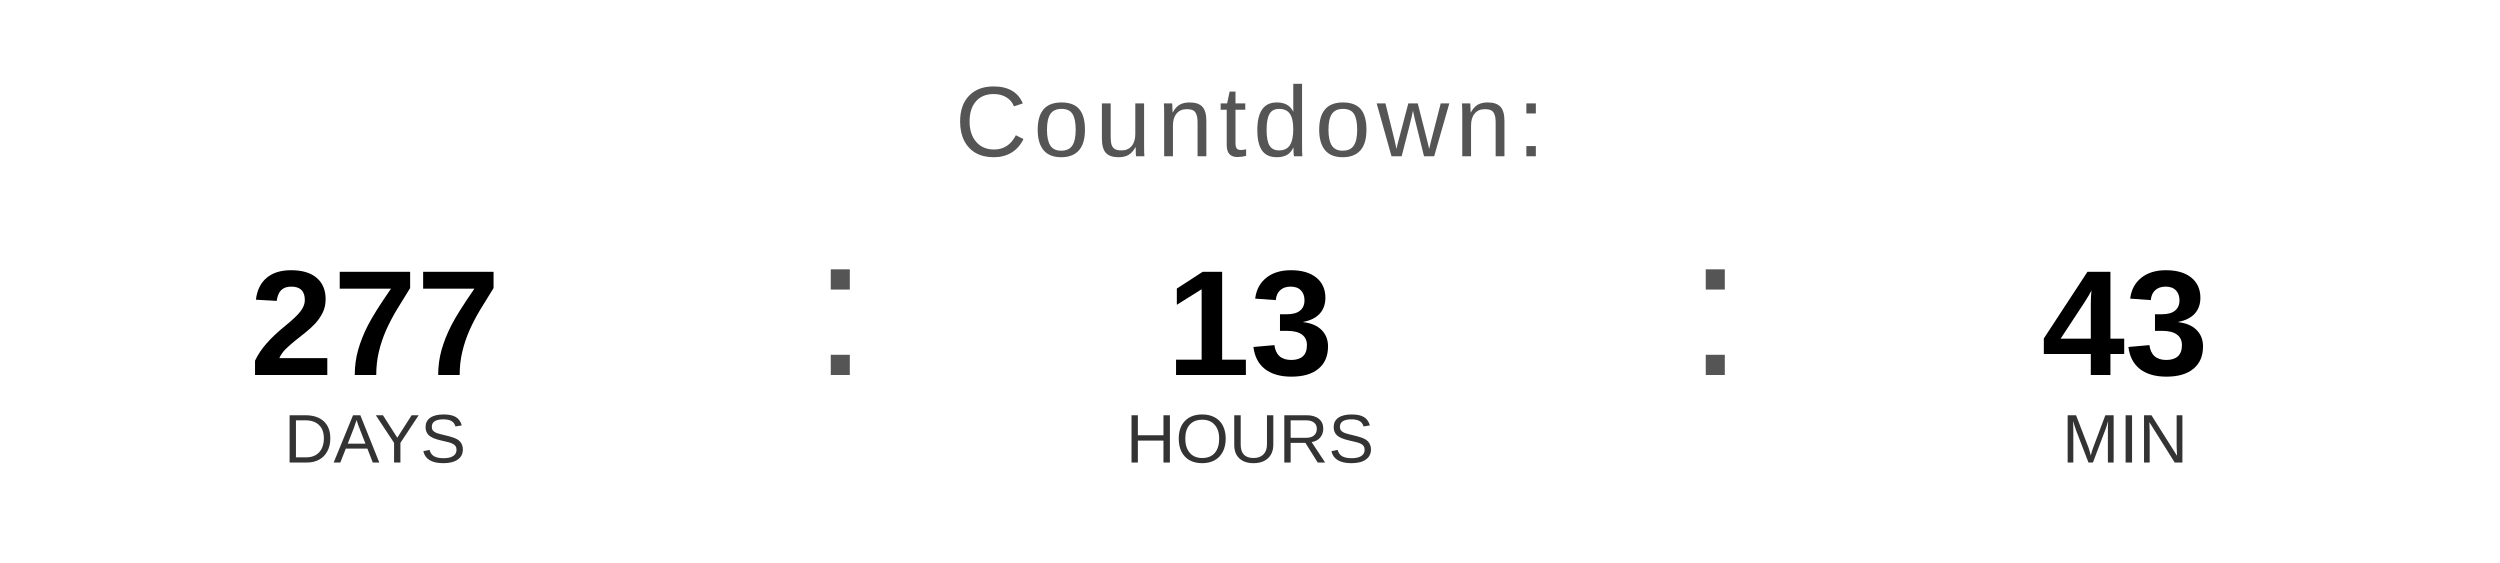
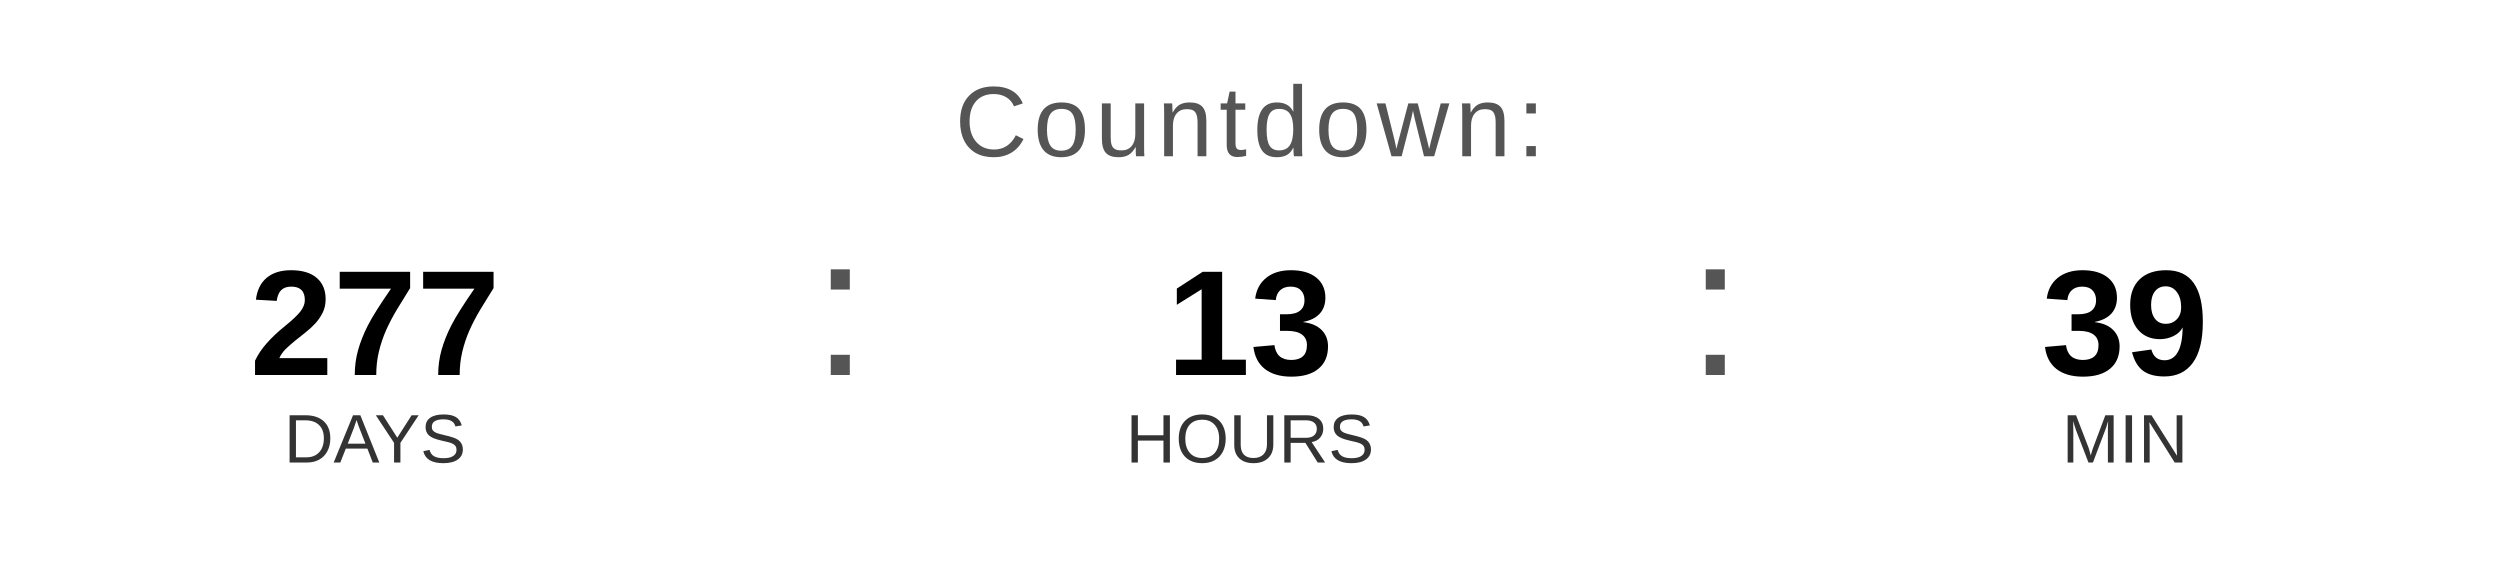
<svg xmlns="http://www.w3.org/2000/svg" width="400" height="90" viewBox="0 0 400 90">
  <text x="200" y="25" font-family="Arial, Helvetica, sans-serif" font-size="16" fill="#555555" text-anchor="middle" letter-spacing="1">
    Countdown:
  </text>
  <text x="60" y="60" font-family="Arial, Helvetica, sans-serif" font-size="24" font-weight="bold" fill="#000000" text-anchor="middle">277</text>
  <text x="60" y="74" font-family="Arial, Helvetica, sans-serif" font-size="11" fill="#333333" text-anchor="middle">DAYS</text>
  <text x="130" y="60" font-family="Arial, sans-serif" font-size="32" fill="#555555">:</text>
  <text x="200" y="60" font-family="Arial, Helvetica, sans-serif" font-size="24" font-weight="bold" fill="#000000" text-anchor="middle">13</text>
  <text x="200" y="74" font-family="Arial, Helvetica, sans-serif" font-size="11" fill="#333333" text-anchor="middle">HOURS</text>
  <text x="270" y="60" font-family="Arial, sans-serif" font-size="32" fill="#555555">:</text>
-   <text x="340" y="60" font-family="Arial, Helvetica, sans-serif" font-size="24" font-weight="bold" fill="#000000" text-anchor="middle">43</text>
+   <text x="340" y="60" font-family="Arial, Helvetica, sans-serif" font-size="24" font-weight="bold" fill="#000000" text-anchor="middle">39</text>
  <text x="340" y="74" font-family="Arial, Helvetica, sans-serif" font-size="11" fill="#333333" text-anchor="middle">MIN</text>
</svg>
